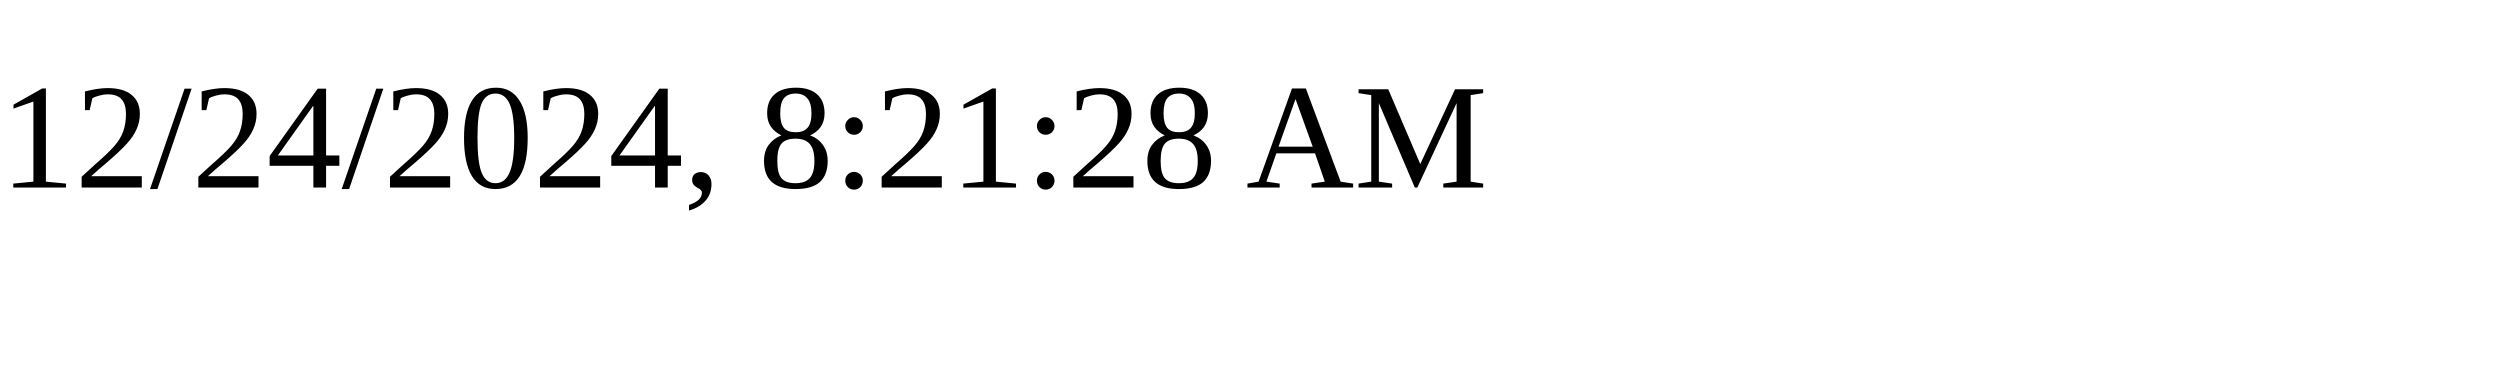
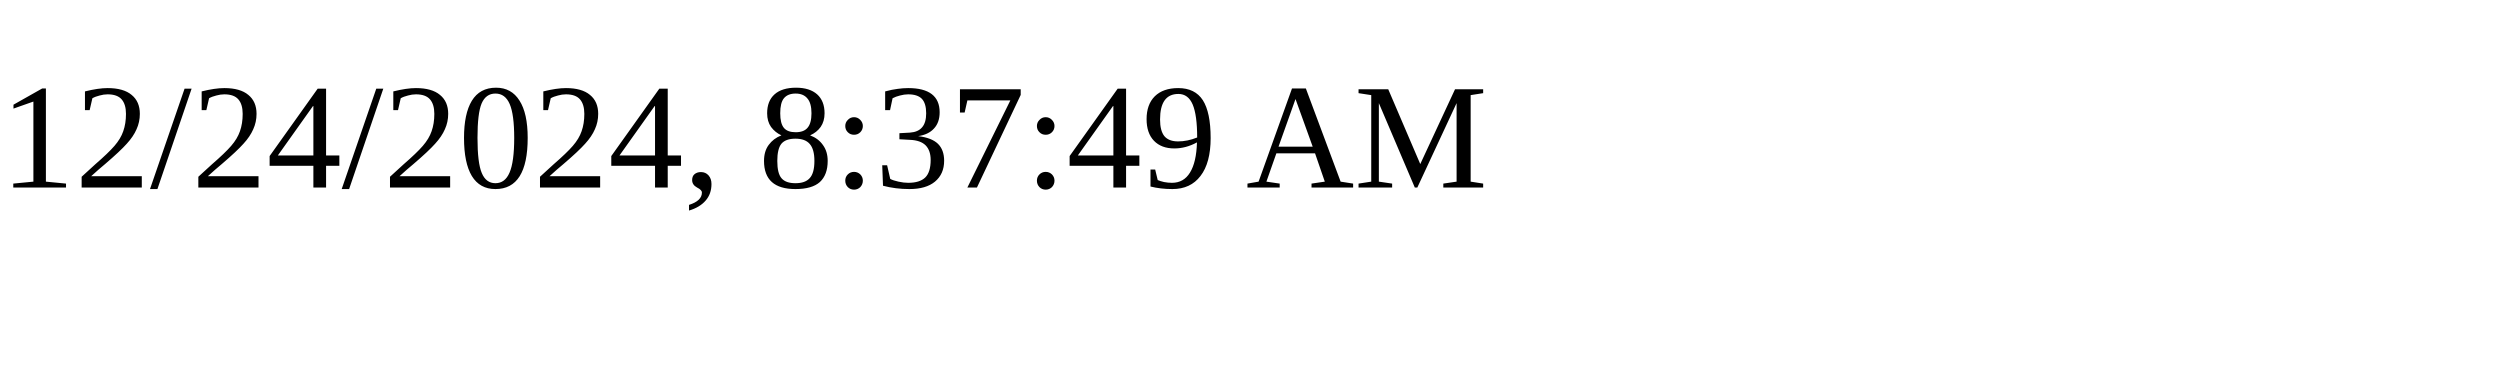
<svg xmlns="http://www.w3.org/2000/svg" height="30" width="200">
-   <text x="0" y="15">12/24/2024, 8:21:28 AM</text>
+   <text x="0" y="15">12/24/2024, 8:37:49 AM</text>
</svg>
